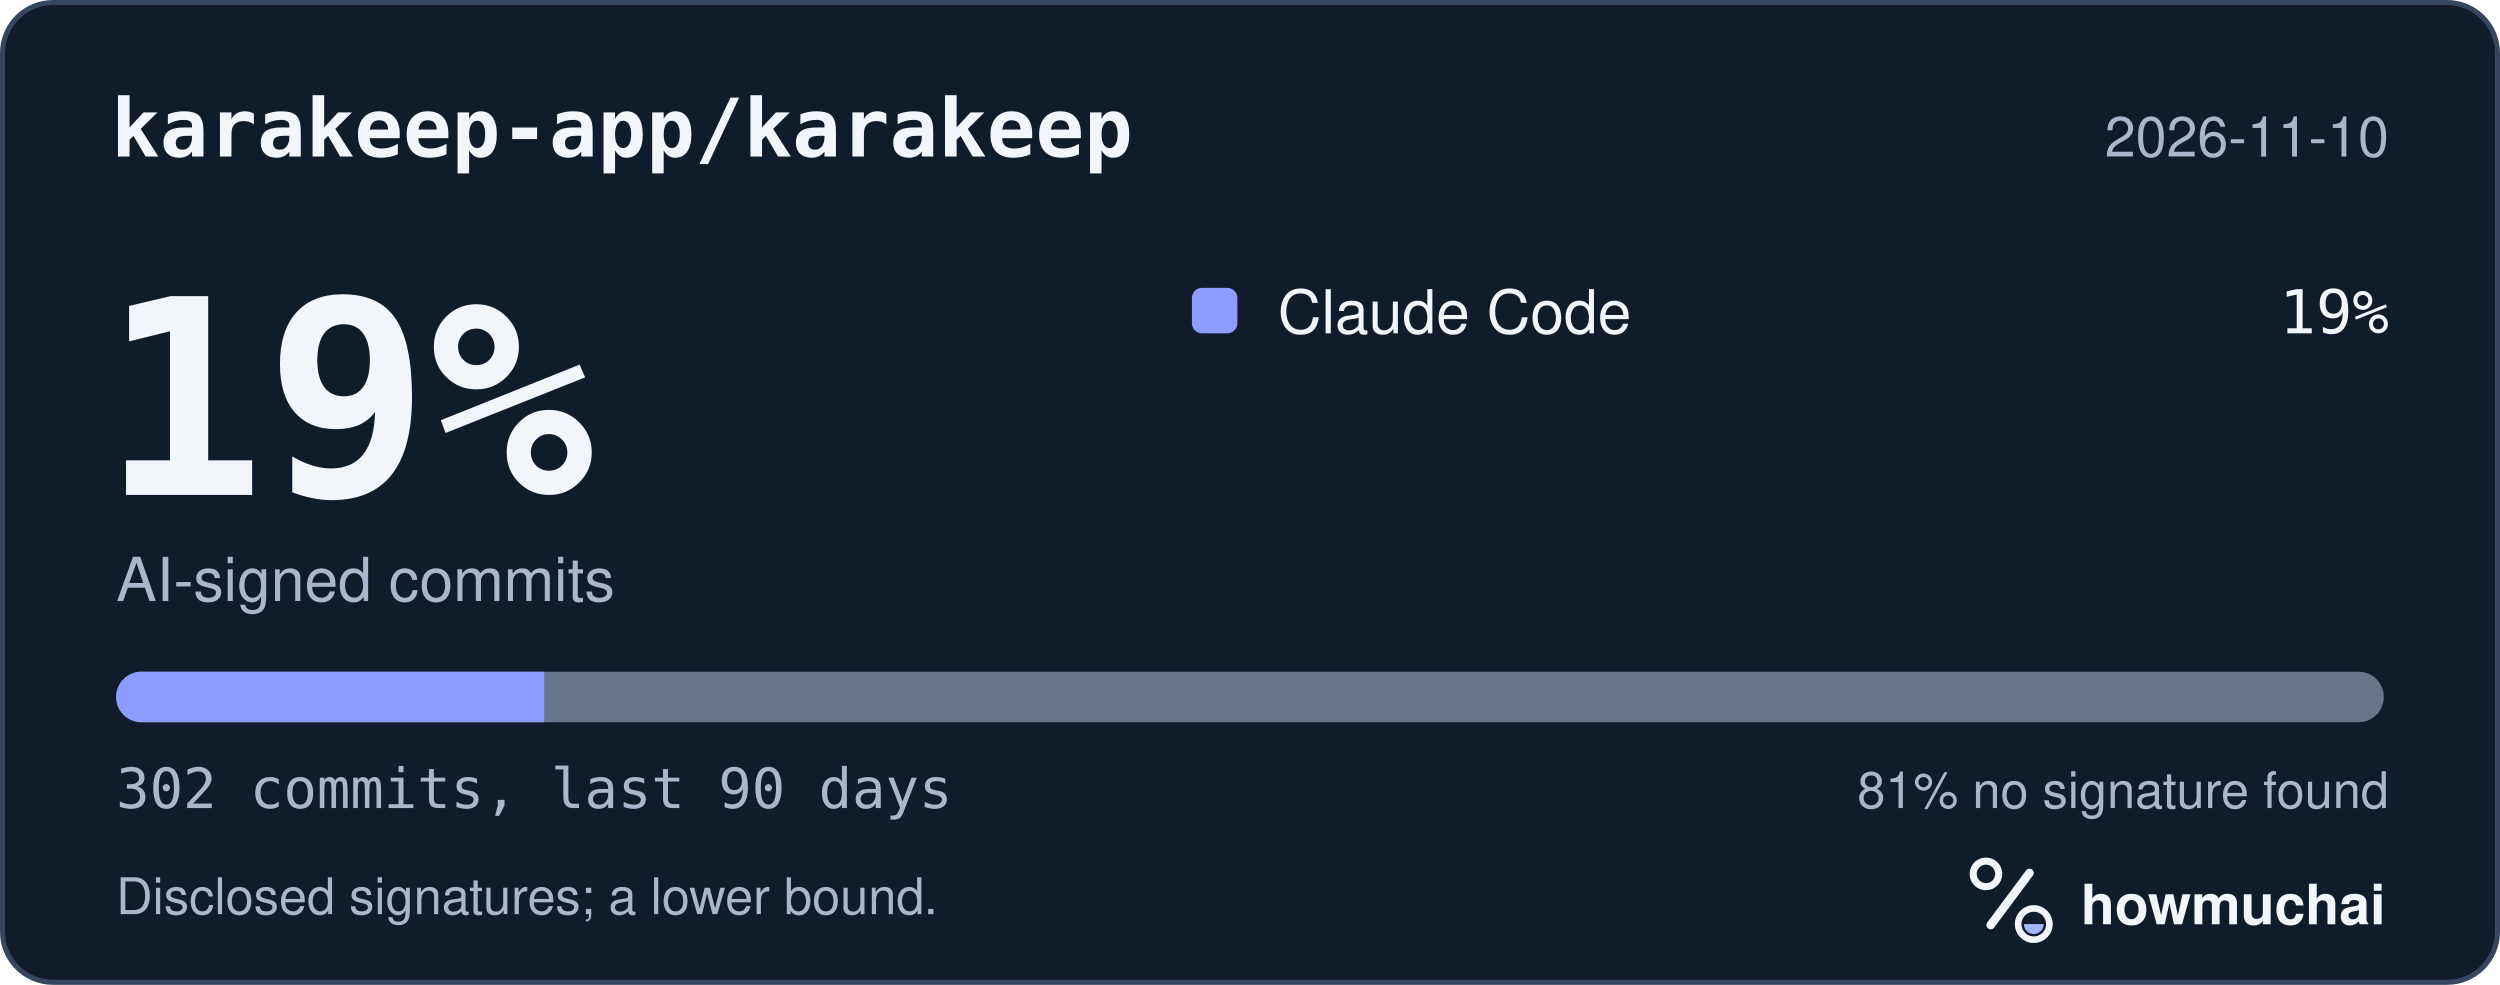
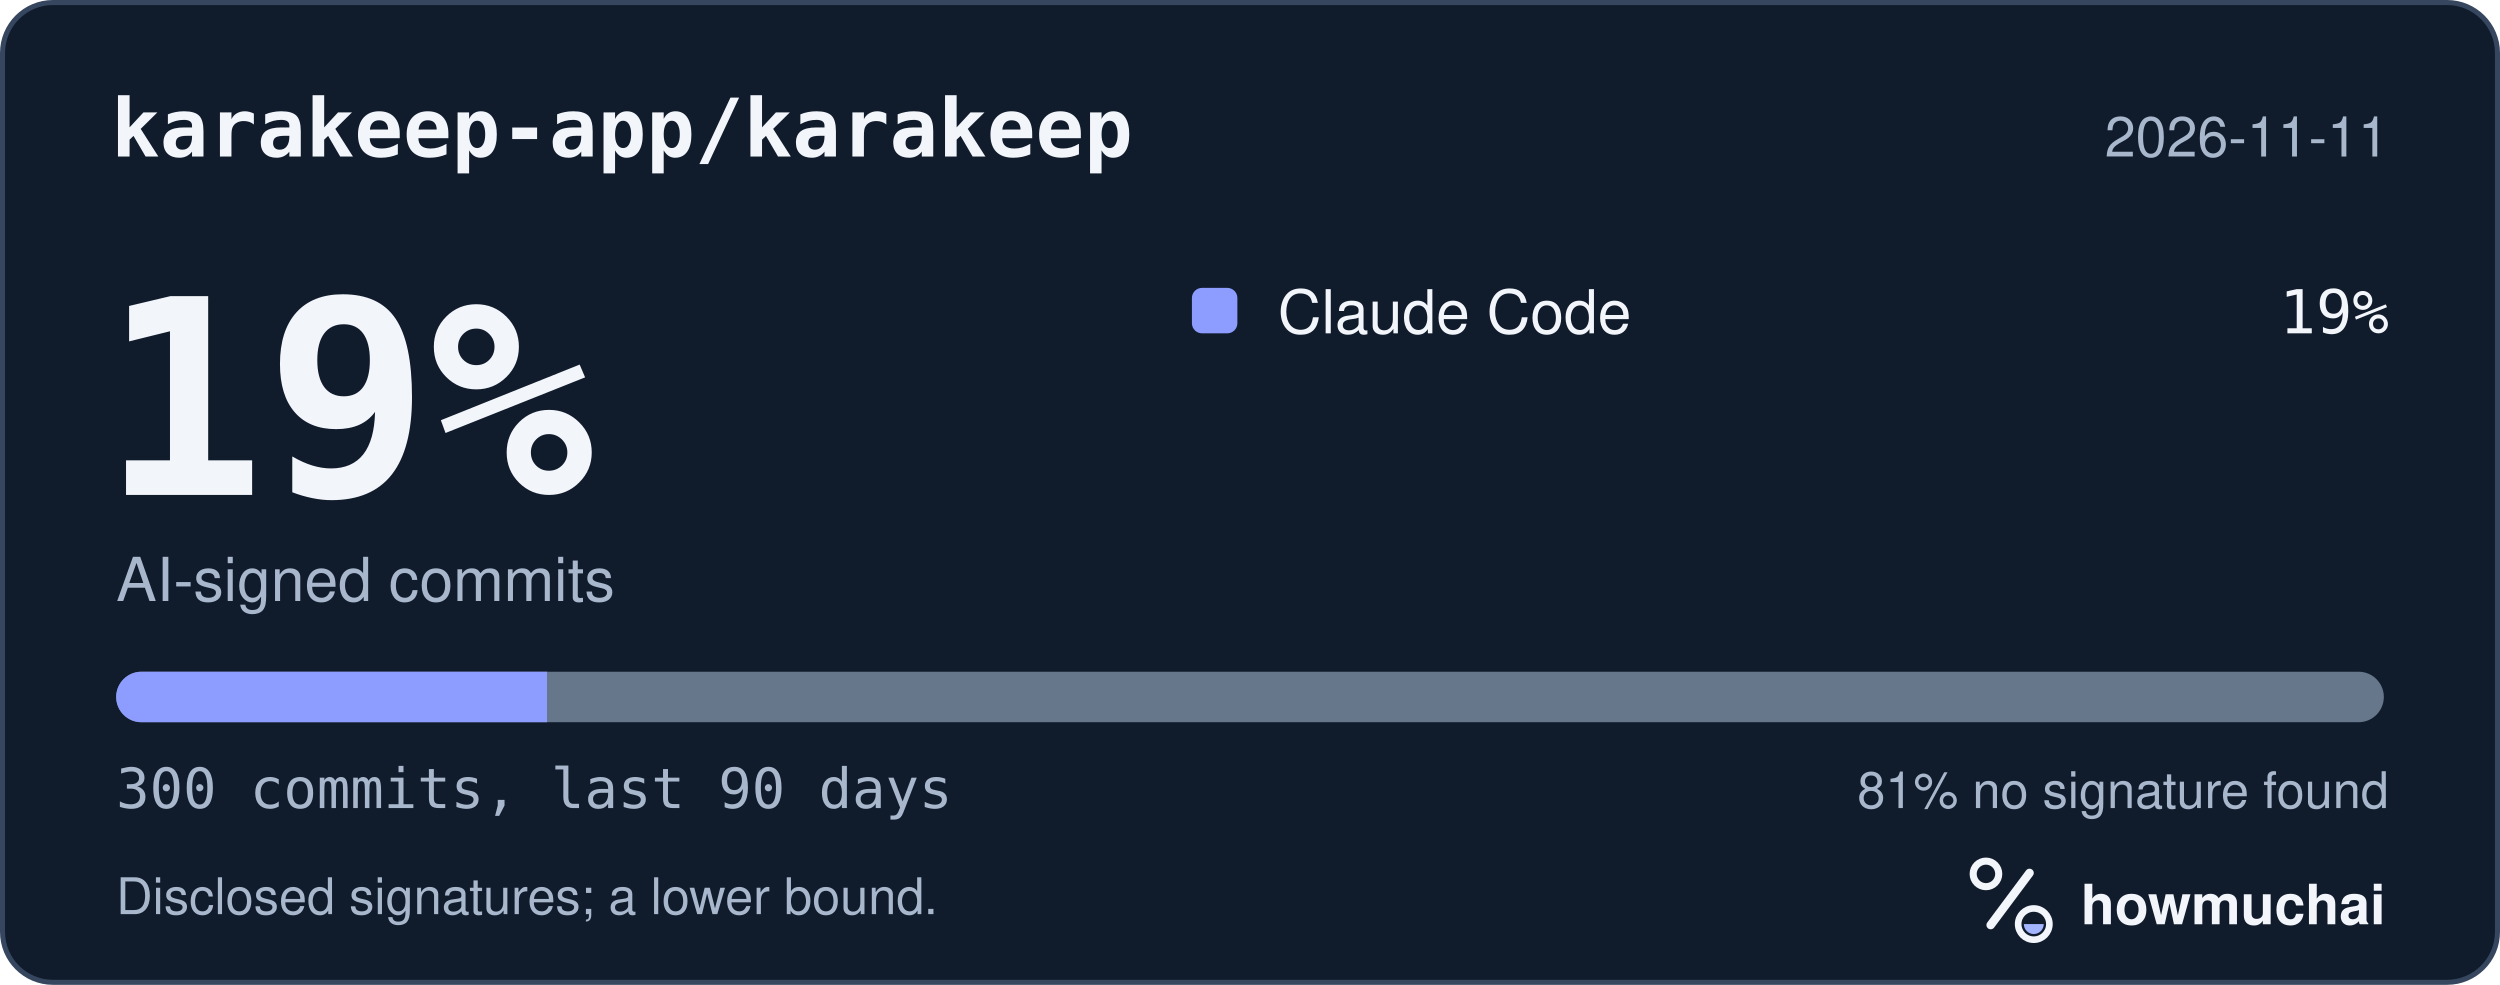
<svg xmlns="http://www.w3.org/2000/svg" width="495" height="195" viewBox="0 0 495 195" role="img" aria-labelledby="hm-t hm-d">
  <rect x="0.5" y="0.5" width="494" height="194" rx="10" fill="#101B2C" stroke="#35465E" />
  <text x="22" y="31" fill="#F2F5FA" font-family="ui-monospace, SF Mono, Menlo, Consolas, IBM Plex Mono, monospace" font-size="16" font-weight="600">karakeep-app/karakeep</text>
-   <text x="473" y="31" fill="#A8B7CC" font-family="-apple-system, BlinkMacSystemFont, Segoe UI, Helvetica, Arial, Fira Sans, sans-serif" font-size="11" text-anchor="end">2026-11-10</text>
+   <text x="473" y="31" fill="#A8B7CC" font-family="-apple-system, BlinkMacSystemFont, Segoe UI, Helvetica, Arial, Fira Sans, sans-serif" font-size="11" text-anchor="end">2026-11-11</text>
  <text x="20" y="98" fill="#F2F5FA" font-family="ui-monospace, SF Mono, Menlo, Consolas, IBM Plex Mono, monospace" font-size="54" font-weight="700">19%</text>
  <text x="23" y="119" fill="#A8B7CC" font-family="-apple-system, BlinkMacSystemFont, Segoe UI, Helvetica, Arial, Fira Sans, sans-serif" font-size="12">AI-signed commits</text>
  <rect x="236" y="57" width="9" height="9" rx="2" fill="#8D9DFF" />
  <text x="253" y="66" fill="#F2F5FA" font-family="-apple-system, BlinkMacSystemFont, Segoe UI, Helvetica, Arial, Fira Sans, sans-serif" font-size="12">Claude Code</text>
  <text x="473" y="66" fill="#F2F5FA" font-family="ui-monospace, SF Mono, Menlo, Consolas, IBM Plex Mono, monospace" font-size="12" text-anchor="end">19%</text>
  <defs>
    <clipPath id="hm-bar">
      <rect x="23" y="133" width="449" height="10" rx="5" />
    </clipPath>
  </defs>
  <rect x="23" y="133" width="449" height="10" rx="5" fill="#66768B" />
  <g clip-path="url(#hm-bar)">
-     <rect x="23.00" y="133" width="84.75" height="10" fill="#8D9DFF" />
+     <rect x="23.00" y="133" width="85.31" height="10" fill="#8D9DFF" />
  </g>
-   <text x="23" y="160" fill="#A8B7CC" font-family="ui-monospace, SF Mono, Menlo, Consolas, IBM Plex Mono, monospace" font-size="11">302 commits, last 90 days</text>
+   <text x="23" y="160" fill="#A8B7CC" font-family="ui-monospace, SF Mono, Menlo, Consolas, IBM Plex Mono, monospace" font-size="11">300 commits, last 90 days</text>
  <text x="473" y="160" fill="#A8B7CC" font-family="-apple-system, BlinkMacSystemFont, Segoe UI, Helvetica, Arial, Fira Sans, sans-serif" font-size="10" text-anchor="end">81% no signature found</text>
  <text x="23" y="181" fill="#A8B7CC" font-family="-apple-system, BlinkMacSystemFont, Segoe UI, Helvetica, Arial, Fira Sans, sans-serif" font-size="10">Disclosed signatures; a lower bound.</text>
  <g transform="translate(386 166) scale(0.046875)">
    <circle cx="154" cy="150" r="54" fill="none" stroke="#F2F5FA" stroke-width="30" />
    <path d="M174 366 338 146" fill="none" stroke="#F2F5FA" stroke-width="36" stroke-linecap="round" />
    <circle cx="356" cy="362" r="66" fill="none" stroke="#F2F5FA" stroke-width="28" />
    <path d="M314 362a42 42 0 0 0 84 0Z" fill="#A4B5FF" />
  </g>
  <text x="412" y="183" fill="#F2F5FA" font-family="-apple-system, BlinkMacSystemFont, Segoe UI, Helvetica, Arial, Fira Sans, sans-serif" font-size="11" font-weight="650">howmuchai</text>
</svg>
